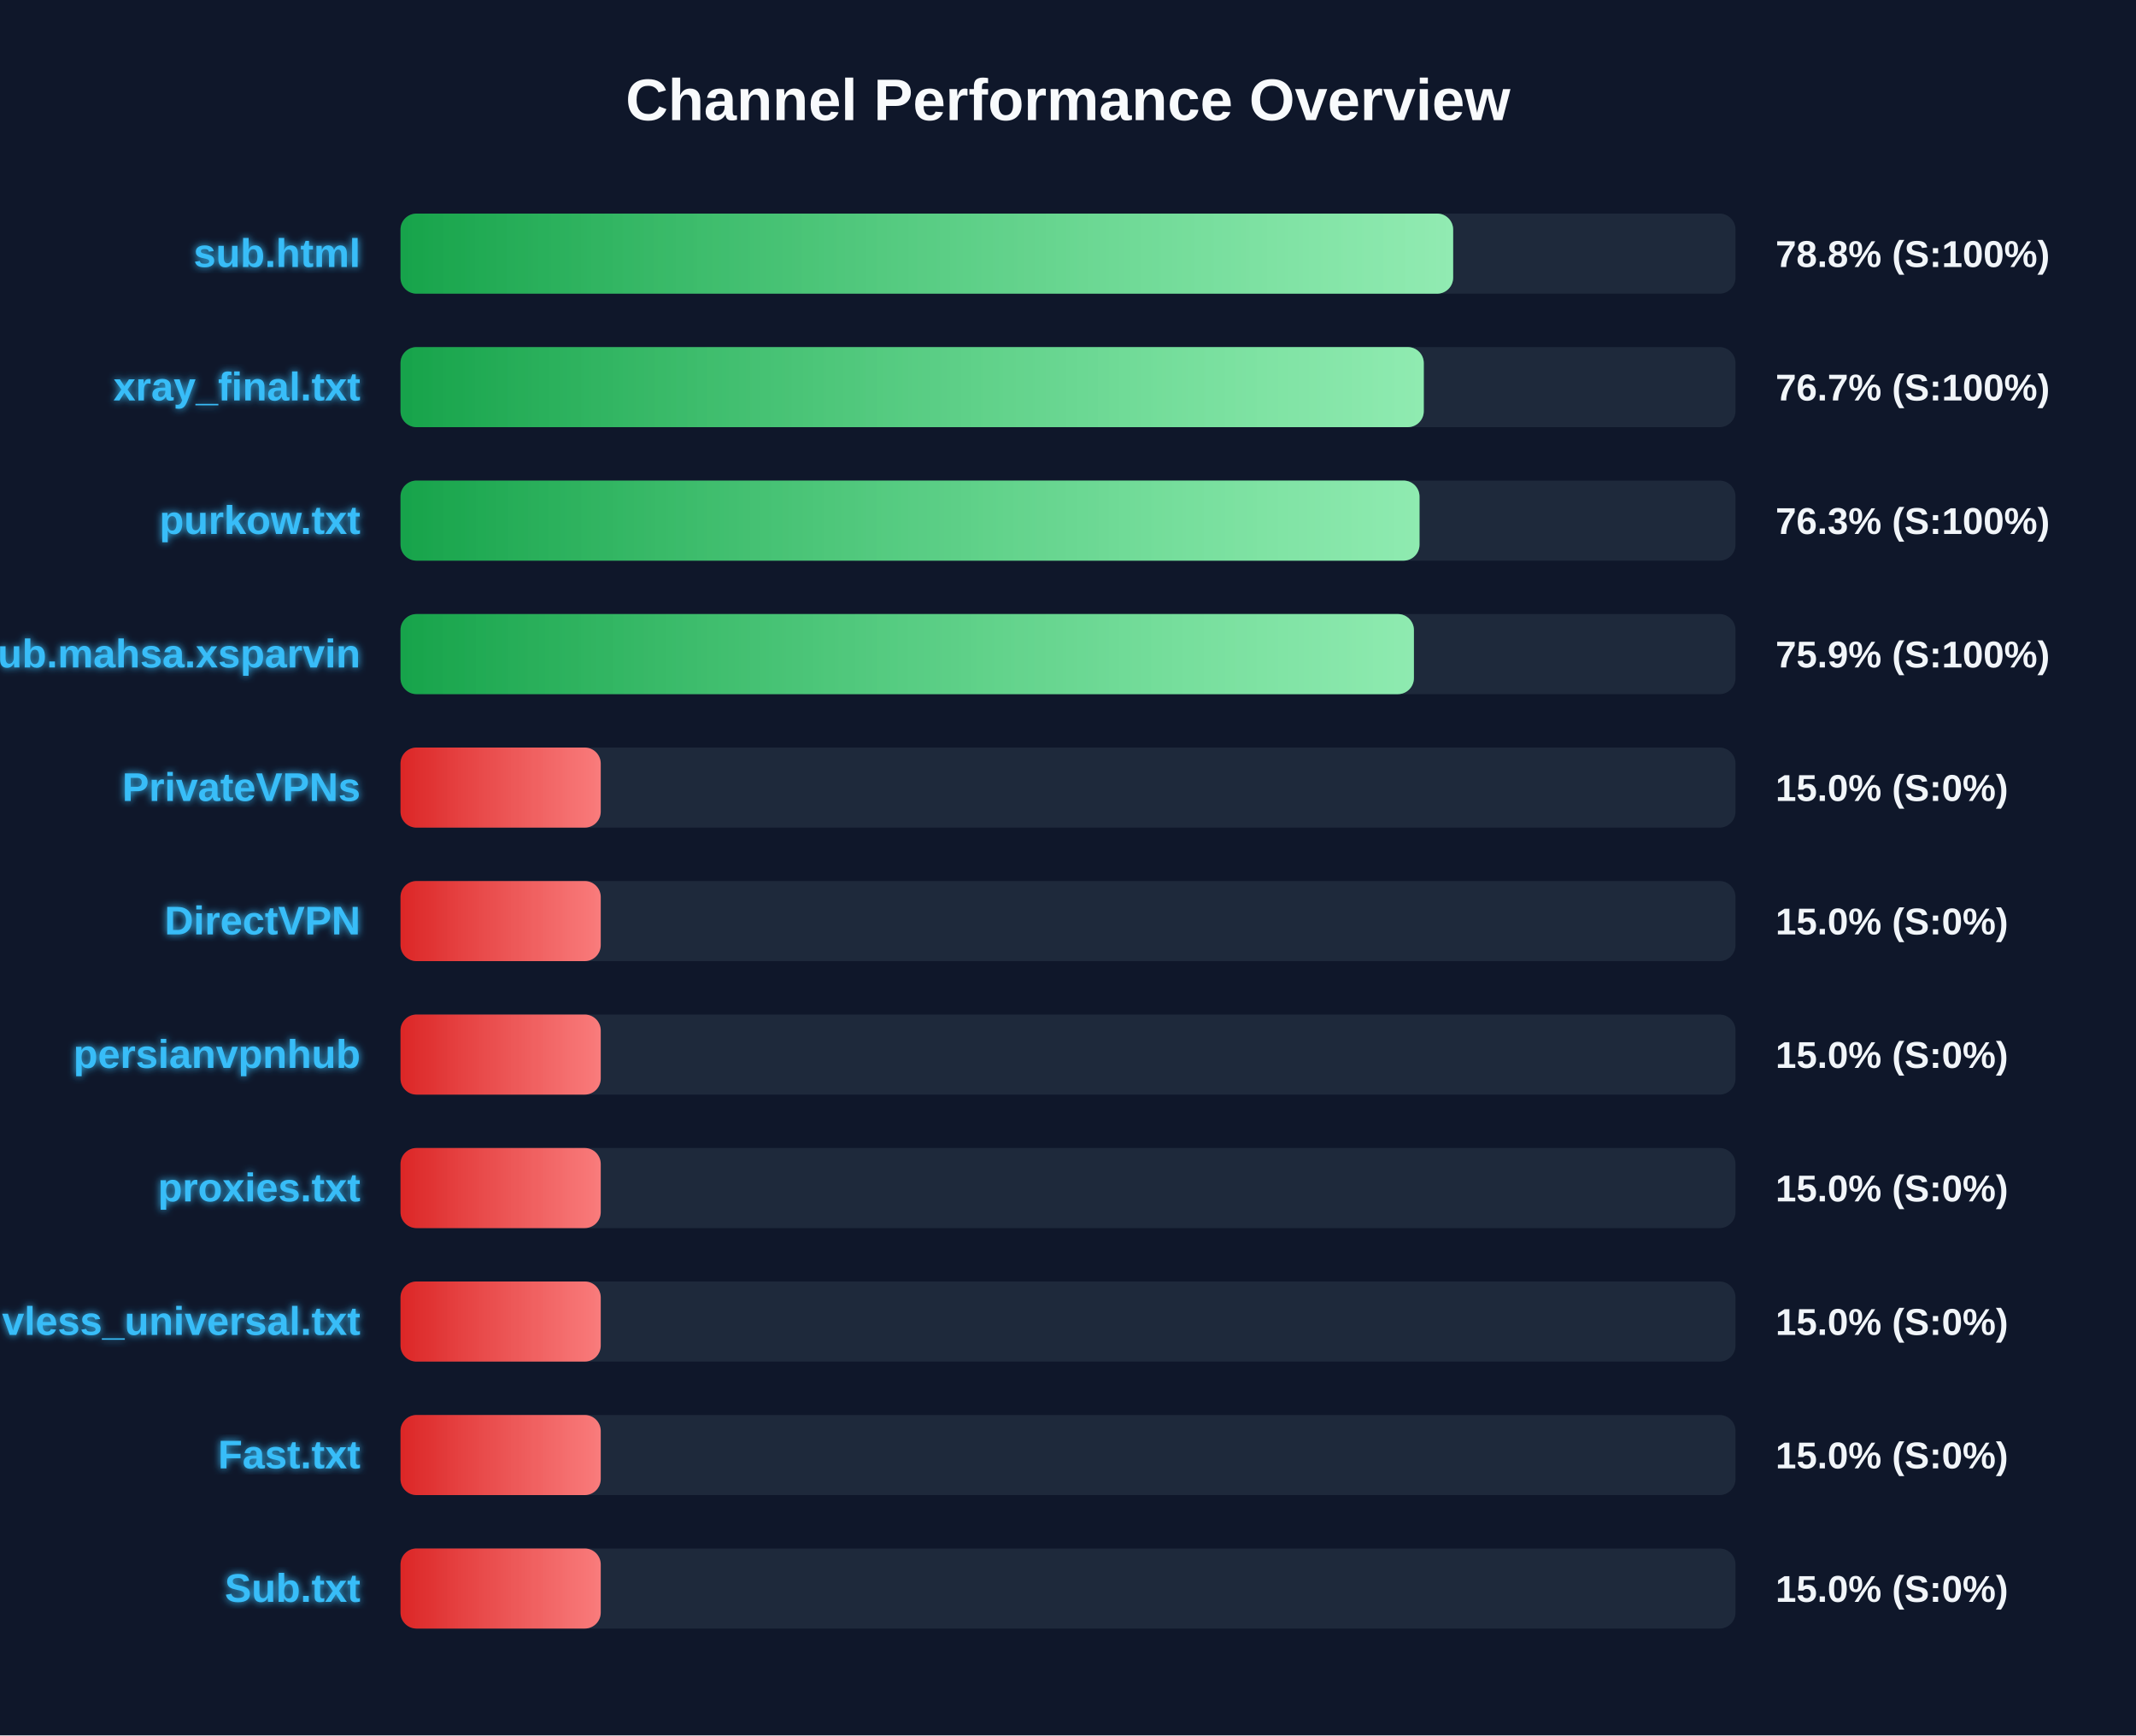
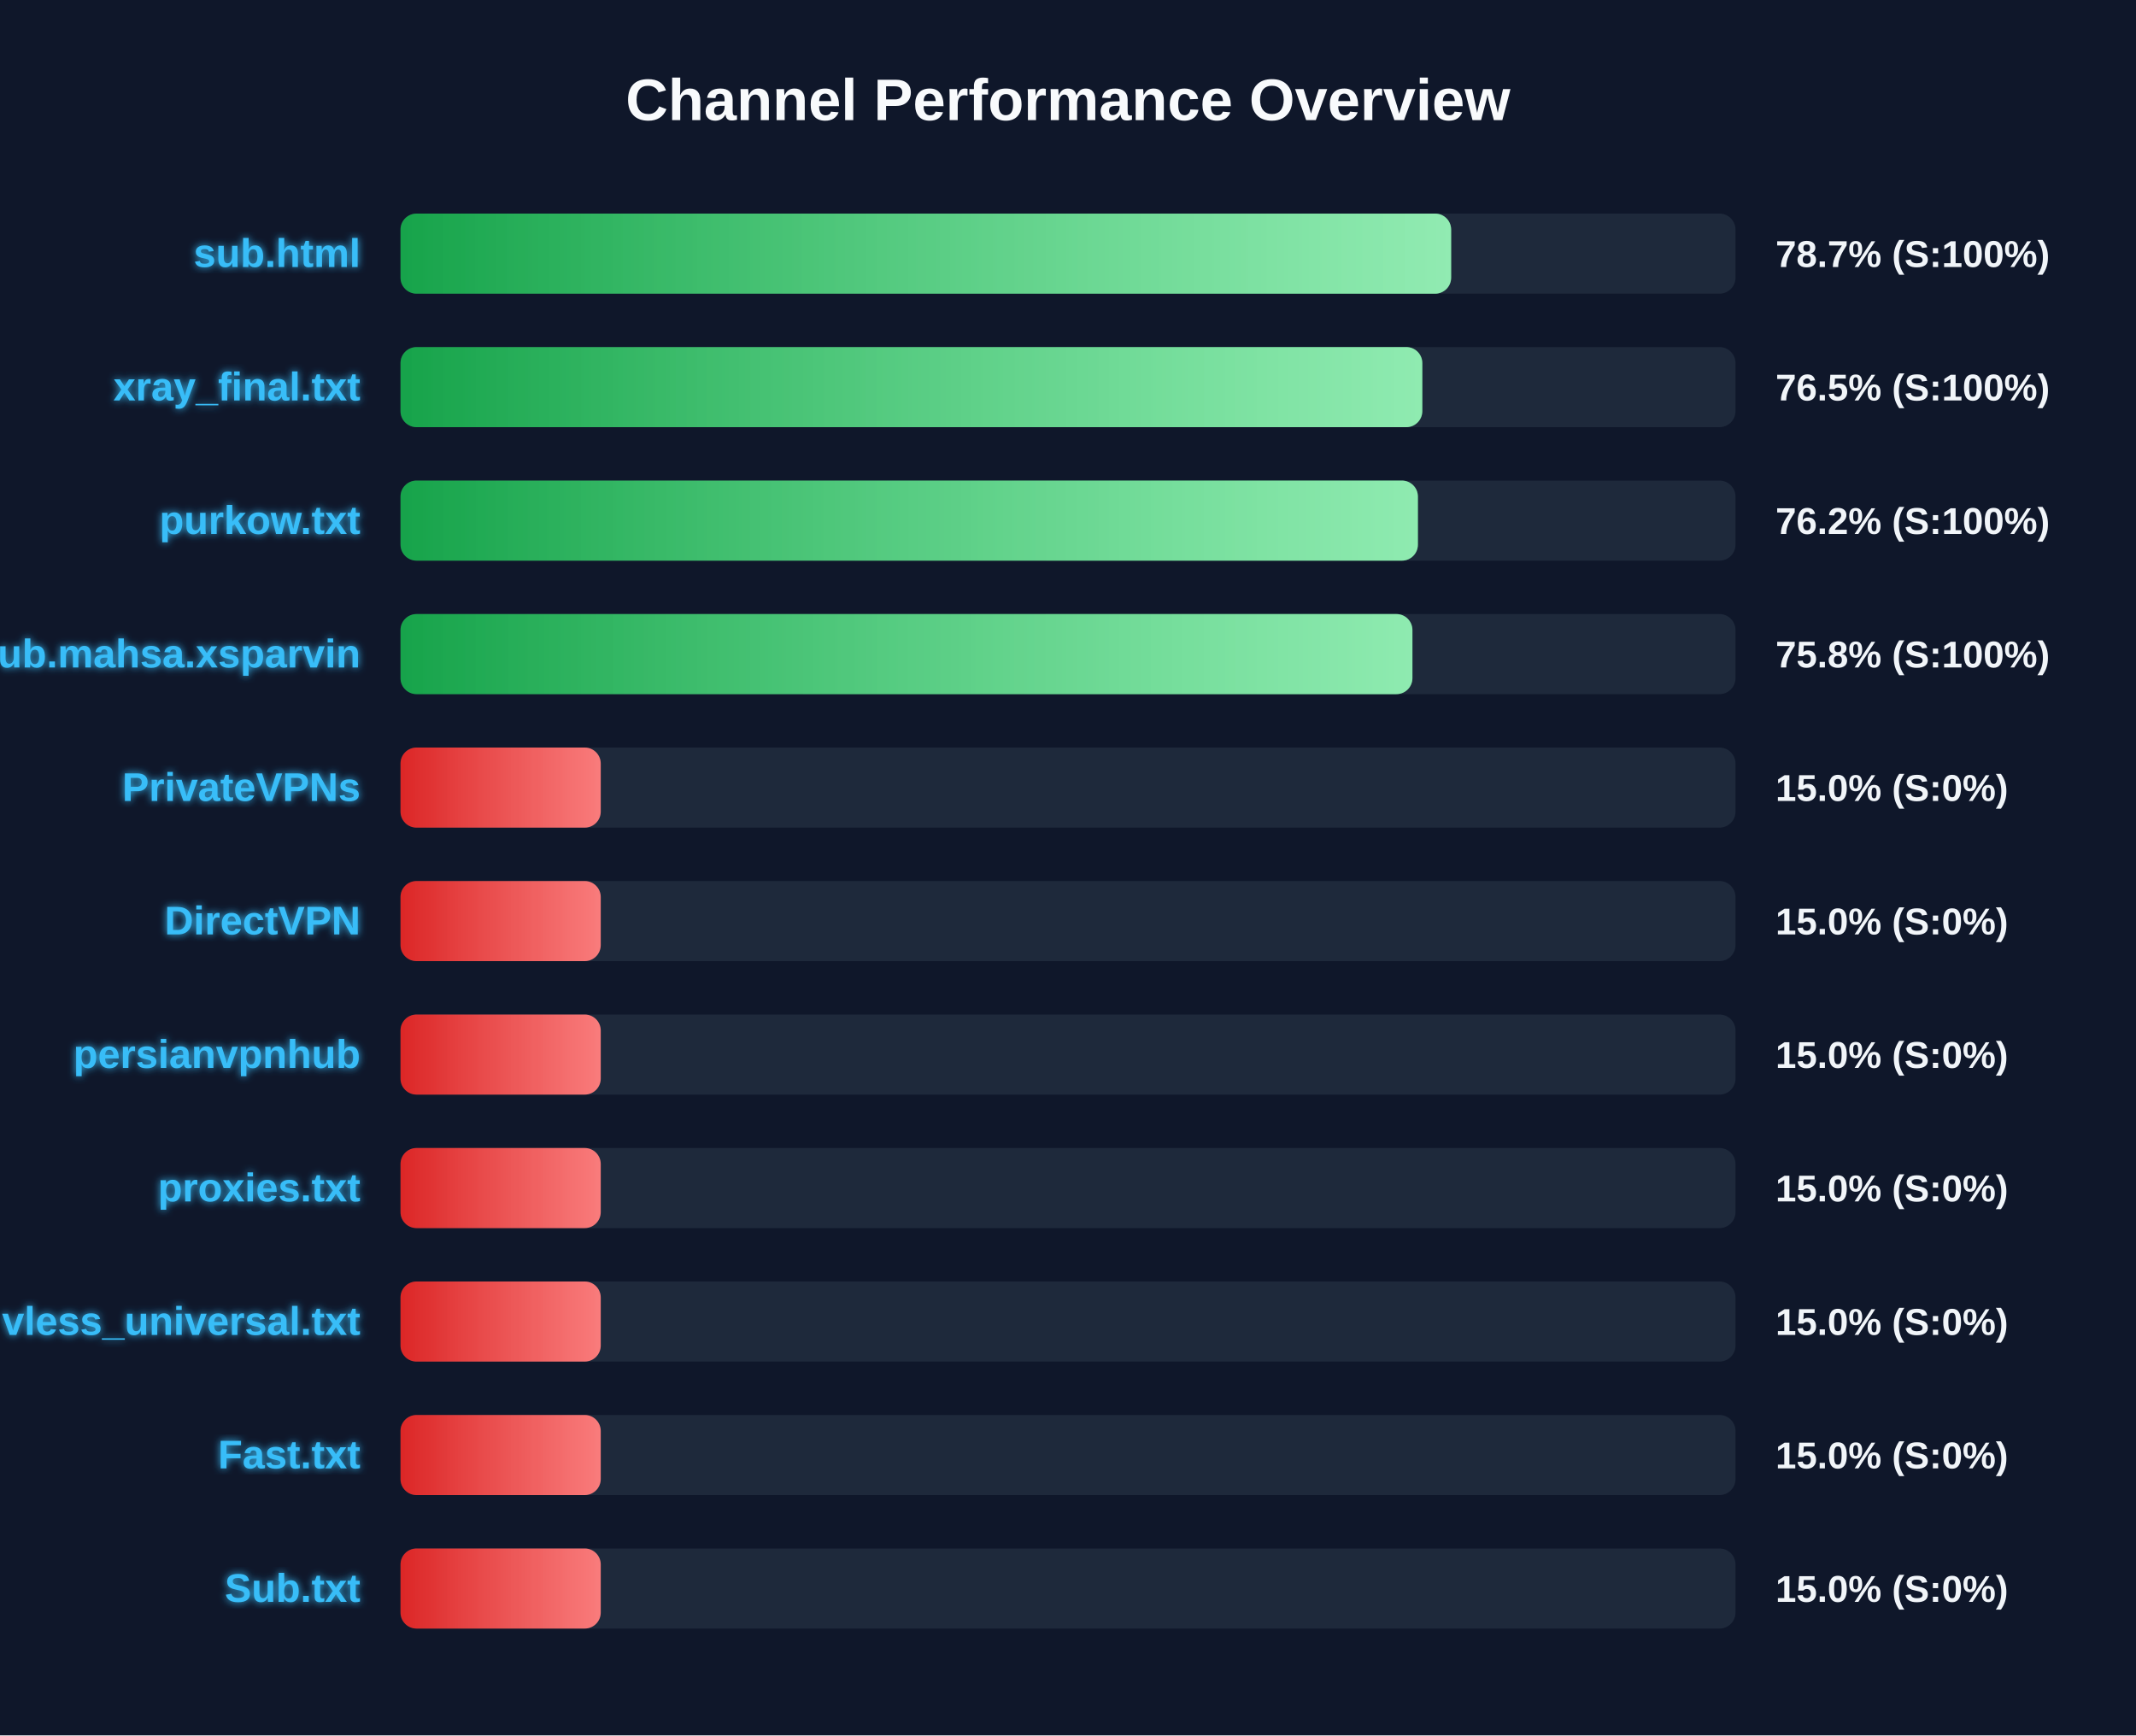
<svg xmlns="http://www.w3.org/2000/svg" width="800" height="650" version="1.1">
  <defs>
    <linearGradient id="grad-green" x1="0%" y1="0%" x2="100%" y2="0%">
      <stop offset="0%" stop-color="#16a34a" />
      <stop offset="100%" stop-color="#4ade80" />
    </linearGradient>
    <linearGradient id="grad-yellow" x1="0%" y1="0%" x2="100%" y2="0%">
      <stop offset="0%" stop-color="#ca8a04" />
      <stop offset="100%" stop-color="#fde047" />
    </linearGradient>
    <linearGradient id="grad-red" x1="0%" y1="0%" x2="100%" y2="0%">
      <stop offset="0%" stop-color="#dc2626" />
      <stop offset="100%" stop-color="#f87171" />
    </linearGradient>
    <linearGradient id="shimmer" x1="0%" y1="0%" x2="100%" y2="0%">
      <stop offset="0%" stop-color="rgba(255,255,255,0)" />
      <stop offset="50%" stop-color="rgba(255,255,255,0.4)" />
      <stop offset="100%" stop-color="rgba(255,255,255,0)" />
    </linearGradient>
    <filter id="glow" x="-20%" y="-20%" width="140%" height="140%">
      <feGaussianBlur stdDeviation="1.5" result="blur" />
      <feComposite in="SourceGraphic" in2="blur" operator="over" />
    </filter>
  </defs>
  <style>
        .bg-rect { fill: #0f172a; }
        .title { font: bold 22px 'Segoe UI', Arial, sans-serif; fill: #f8fafc; }
        .row { font: bold 15px 'Segoe UI', Arial, sans-serif; fill: #38bdf8; filter: url(#glow); }
        .score { font: bold 14px 'Segoe UI', Arial, sans-serif; fill: #f1f5f9; }
        @keyframes shimmer-anim {
            0% { transform: translateX(-100%); }
            100% { transform: translateX(200%); }
        }
        .shimmer-rect {
            animation: shimmer-anim 2.5s infinite linear;
        }
    </style>
  <rect width="100%" height="100%" class="bg-rect" />
  <text x="400" y="45" text-anchor="middle" class="title">Channel Performance Overview</text>
  <rect x="150" y="80" width="500" height="30" fill="#1e293b" rx="6" />
  <clipPath id="clip-0">
-     <rect x="150" y="80" width="394.25" height="30" rx="6" />
+     <rect x="150" y="80" width="393.5" height="30" rx="6" />
  </clipPath>
-   <rect x="150" y="80" width="394.25" height="30" fill="url(#grad-green)" rx="6" />
+   <rect x="150" y="80" width="393.5" height="30" fill="url(#grad-green)" rx="6" />
  <g clip-path="url(#clip-0)">
    <rect x="150" y="80" width="100%" height="30" fill="url(#shimmer)" class="shimmer-rect" />
  </g>
  <text x="135" y="100" text-anchor="end" class="row">sub.html</text>
-   <text x="665" y="100" text-anchor="start" class="score">78.8% (S:100%)</text>
+   <text x="665" y="100" text-anchor="start" class="score">78.7% (S:100%)</text>
  <rect x="150" y="130" width="500" height="30" fill="#1e293b" rx="6" />
  <clipPath id="clip-1">
-     <rect x="150" y="130" width="383.25" height="30" rx="6" />
+     <rect x="150" y="130" width="382.7" height="30" rx="6" />
  </clipPath>
-   <rect x="150" y="130" width="383.25" height="30" fill="url(#grad-green)" rx="6" />
+   <rect x="150" y="130" width="382.7" height="30" fill="url(#grad-green)" rx="6" />
  <g clip-path="url(#clip-1)">
    <rect x="150" y="130" width="100%" height="30" fill="url(#shimmer)" class="shimmer-rect" />
  </g>
  <text x="135" y="150" text-anchor="end" class="row">xray_final.txt</text>
-   <text x="665" y="150" text-anchor="start" class="score">76.7% (S:100%)</text>
+   <text x="665" y="150" text-anchor="start" class="score">76.5% (S:100%)</text>
  <rect x="150" y="180" width="500" height="30" fill="#1e293b" rx="6" />
  <clipPath id="clip-2">
-     <rect x="150" y="180" width="381.65" height="30" rx="6" />
+     <rect x="150" y="180" width="381.05" height="30" rx="6" />
  </clipPath>
-   <rect x="150" y="180" width="381.65" height="30" fill="url(#grad-green)" rx="6" />
+   <rect x="150" y="180" width="381.05" height="30" fill="url(#grad-green)" rx="6" />
  <g clip-path="url(#clip-2)">
    <rect x="150" y="180" width="100%" height="30" fill="url(#shimmer)" class="shimmer-rect" />
  </g>
  <text x="135" y="200" text-anchor="end" class="row">purkow.txt</text>
-   <text x="665" y="200" text-anchor="start" class="score">76.3% (S:100%)</text>
+   <text x="665" y="200" text-anchor="start" class="score">76.2% (S:100%)</text>
  <rect x="150" y="230" width="500" height="30" fill="#1e293b" rx="6" />
  <clipPath id="clip-3">
-     <rect x="150" y="230" width="379.55" height="30" rx="6" />
+     <rect x="150" y="230" width="379.0" height="30" rx="6" />
  </clipPath>
-   <rect x="150" y="230" width="379.55" height="30" fill="url(#grad-green)" rx="6" />
+   <rect x="150" y="230" width="379.0" height="30" fill="url(#grad-green)" rx="6" />
  <g clip-path="url(#clip-3)">
    <rect x="150" y="230" width="100%" height="30" fill="url(#shimmer)" class="shimmer-rect" />
  </g>
  <text x="135" y="250" text-anchor="end" class="row">Sub.mahsa.xsparvin</text>
-   <text x="665" y="250" text-anchor="start" class="score">75.9% (S:100%)</text>
+   <text x="665" y="250" text-anchor="start" class="score">75.8% (S:100%)</text>
  <rect x="150" y="280" width="500" height="30" fill="#1e293b" rx="6" />
  <clipPath id="clip-4">
    <rect x="150" y="280" width="75.0" height="30" rx="6" />
  </clipPath>
  <rect x="150" y="280" width="75.0" height="30" fill="url(#grad-red)" rx="6" />
  <g clip-path="url(#clip-4)">
    <rect x="150" y="280" width="100%" height="30" fill="url(#shimmer)" class="shimmer-rect" />
  </g>
  <text x="135" y="300" text-anchor="end" class="row">PrivateVPNs</text>
  <text x="665" y="300" text-anchor="start" class="score">15.0% (S:0%)</text>
  <rect x="150" y="330" width="500" height="30" fill="#1e293b" rx="6" />
  <clipPath id="clip-5">
    <rect x="150" y="330" width="75.0" height="30" rx="6" />
  </clipPath>
  <rect x="150" y="330" width="75.0" height="30" fill="url(#grad-red)" rx="6" />
  <g clip-path="url(#clip-5)">
    <rect x="150" y="330" width="100%" height="30" fill="url(#shimmer)" class="shimmer-rect" />
  </g>
  <text x="135" y="350" text-anchor="end" class="row">DirectVPN</text>
  <text x="665" y="350" text-anchor="start" class="score">15.0% (S:0%)</text>
  <rect x="150" y="380" width="500" height="30" fill="#1e293b" rx="6" />
  <clipPath id="clip-6">
    <rect x="150" y="380" width="75.0" height="30" rx="6" />
  </clipPath>
  <rect x="150" y="380" width="75.0" height="30" fill="url(#grad-red)" rx="6" />
  <g clip-path="url(#clip-6)">
    <rect x="150" y="380" width="100%" height="30" fill="url(#shimmer)" class="shimmer-rect" />
  </g>
  <text x="135" y="400" text-anchor="end" class="row">persianvpnhub</text>
  <text x="665" y="400" text-anchor="start" class="score">15.0% (S:0%)</text>
  <rect x="150" y="430" width="500" height="30" fill="#1e293b" rx="6" />
  <clipPath id="clip-7">
    <rect x="150" y="430" width="75.0" height="30" rx="6" />
  </clipPath>
  <rect x="150" y="430" width="75.0" height="30" fill="url(#grad-red)" rx="6" />
  <g clip-path="url(#clip-7)">
    <rect x="150" y="430" width="100%" height="30" fill="url(#shimmer)" class="shimmer-rect" />
  </g>
  <text x="135" y="450" text-anchor="end" class="row">proxies.txt</text>
  <text x="665" y="450" text-anchor="start" class="score">15.0% (S:0%)</text>
  <rect x="150" y="480" width="500" height="30" fill="#1e293b" rx="6" />
  <clipPath id="clip-8">
    <rect x="150" y="480" width="75.0" height="30" rx="6" />
  </clipPath>
  <rect x="150" y="480" width="75.0" height="30" fill="url(#grad-red)" rx="6" />
  <g clip-path="url(#clip-8)">
    <rect x="150" y="480" width="100%" height="30" fill="url(#shimmer)" class="shimmer-rect" />
  </g>
  <text x="135" y="500" text-anchor="end" class="row">vless_universal.txt</text>
  <text x="665" y="500" text-anchor="start" class="score">15.0% (S:0%)</text>
  <rect x="150" y="530" width="500" height="30" fill="#1e293b" rx="6" />
  <clipPath id="clip-9">
    <rect x="150" y="530" width="75.0" height="30" rx="6" />
  </clipPath>
  <rect x="150" y="530" width="75.0" height="30" fill="url(#grad-red)" rx="6" />
  <g clip-path="url(#clip-9)">
    <rect x="150" y="530" width="100%" height="30" fill="url(#shimmer)" class="shimmer-rect" />
  </g>
  <text x="135" y="550" text-anchor="end" class="row">Fast.txt</text>
  <text x="665" y="550" text-anchor="start" class="score">15.0% (S:0%)</text>
  <rect x="150" y="580" width="500" height="30" fill="#1e293b" rx="6" />
  <clipPath id="clip-10">
    <rect x="150" y="580" width="75.0" height="30" rx="6" />
  </clipPath>
  <rect x="150" y="580" width="75.0" height="30" fill="url(#grad-red)" rx="6" />
  <g clip-path="url(#clip-10)">
    <rect x="150" y="580" width="100%" height="30" fill="url(#shimmer)" class="shimmer-rect" />
  </g>
  <text x="135" y="600" text-anchor="end" class="row">Sub.txt</text>
  <text x="665" y="600" text-anchor="start" class="score">15.0% (S:0%)</text>
</svg>
